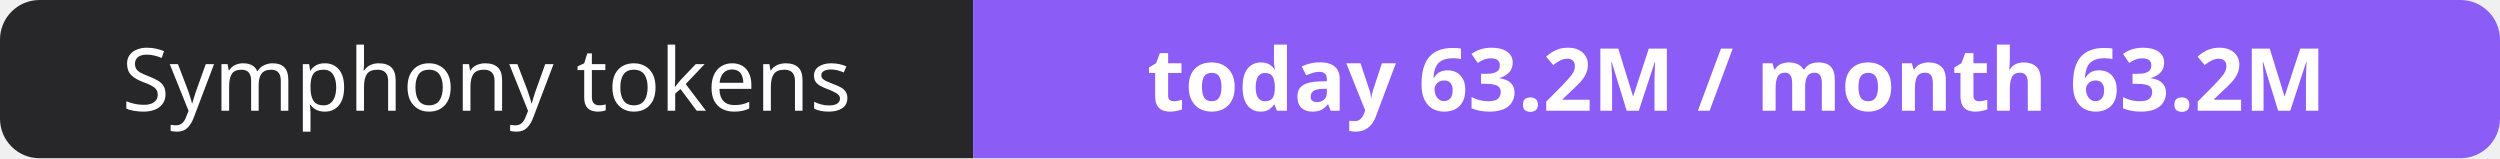
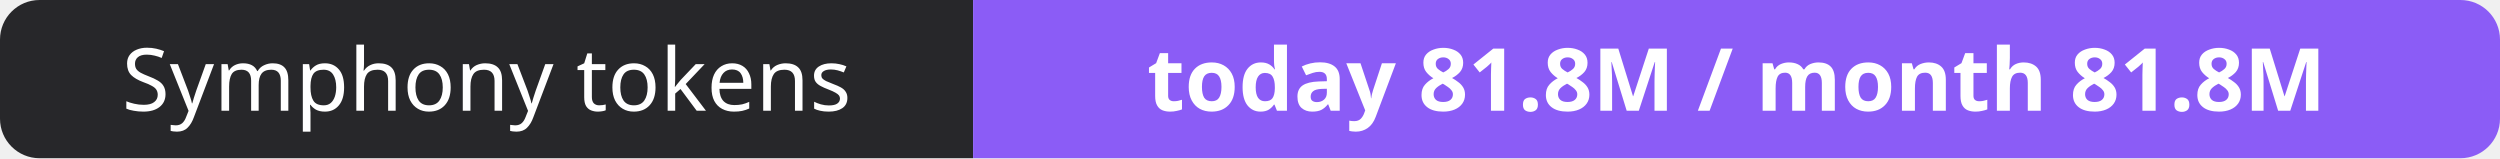
- <svg xmlns="http://www.w3.org/2000/svg" width="316" height="20" role="img" aria-label="Symphony tokens: today 63.2M / month 63.2M">
+ <svg xmlns="http://www.w3.org/2000/svg" width="316" height="20" role="img" aria-label="Symphony tokens: today 81.8M / month 81.8M">
  <clipPath id="r">
    <rect width="316" height="20" rx="5" fill="#fff" />
  </clipPath>
  <g clip-path="url(#r)">
    <rect width="123" height="20" fill="#27272a" />
    <rect x="123" width="193" height="20" fill="#8b5cf6" />
  </g>
  <g fill="#fff" text-anchor="middle" font-family="Verdana,Geneva,sans-serif" font-size="11">
    <text x="61.5" y="14">Symphony tokens</text>
-     <text x="219.5" y="14" font-weight="700">today 63.2M / month 63.2M</text>
+     <text x="219.5" y="14" font-weight="700">today 81.8M / month 81.8M</text>
  </g>
</svg>
